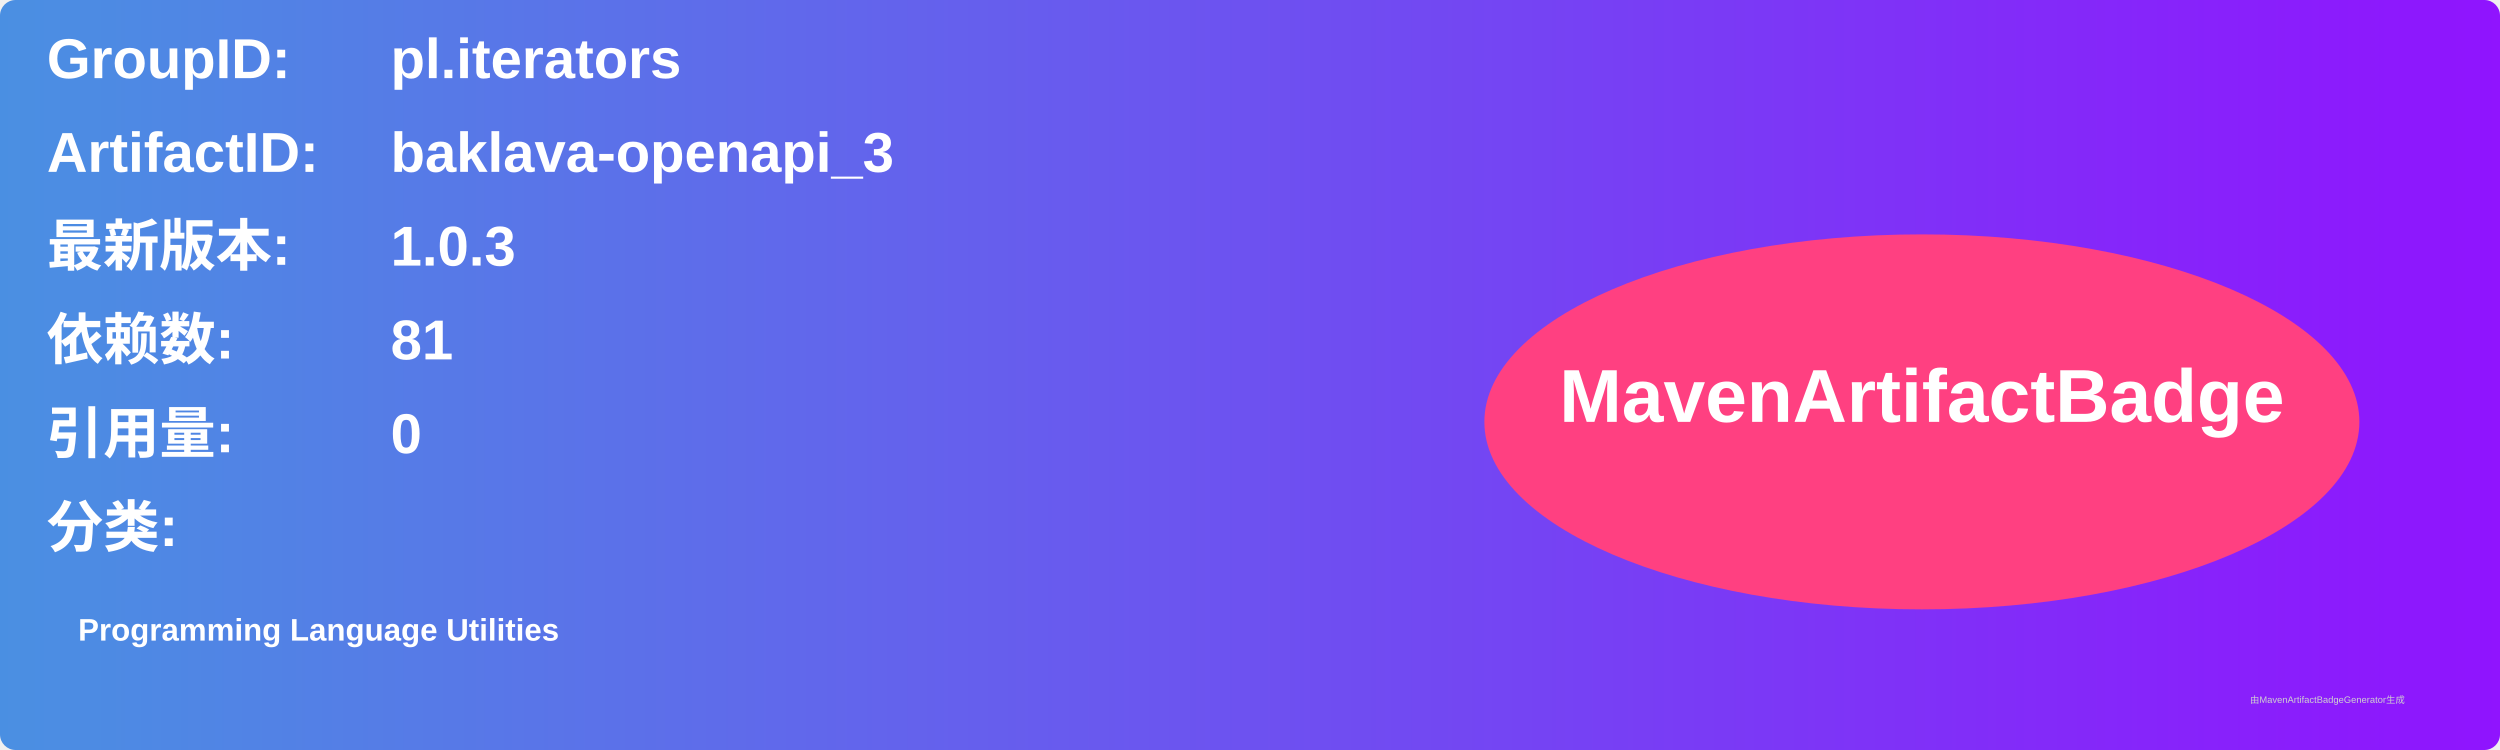
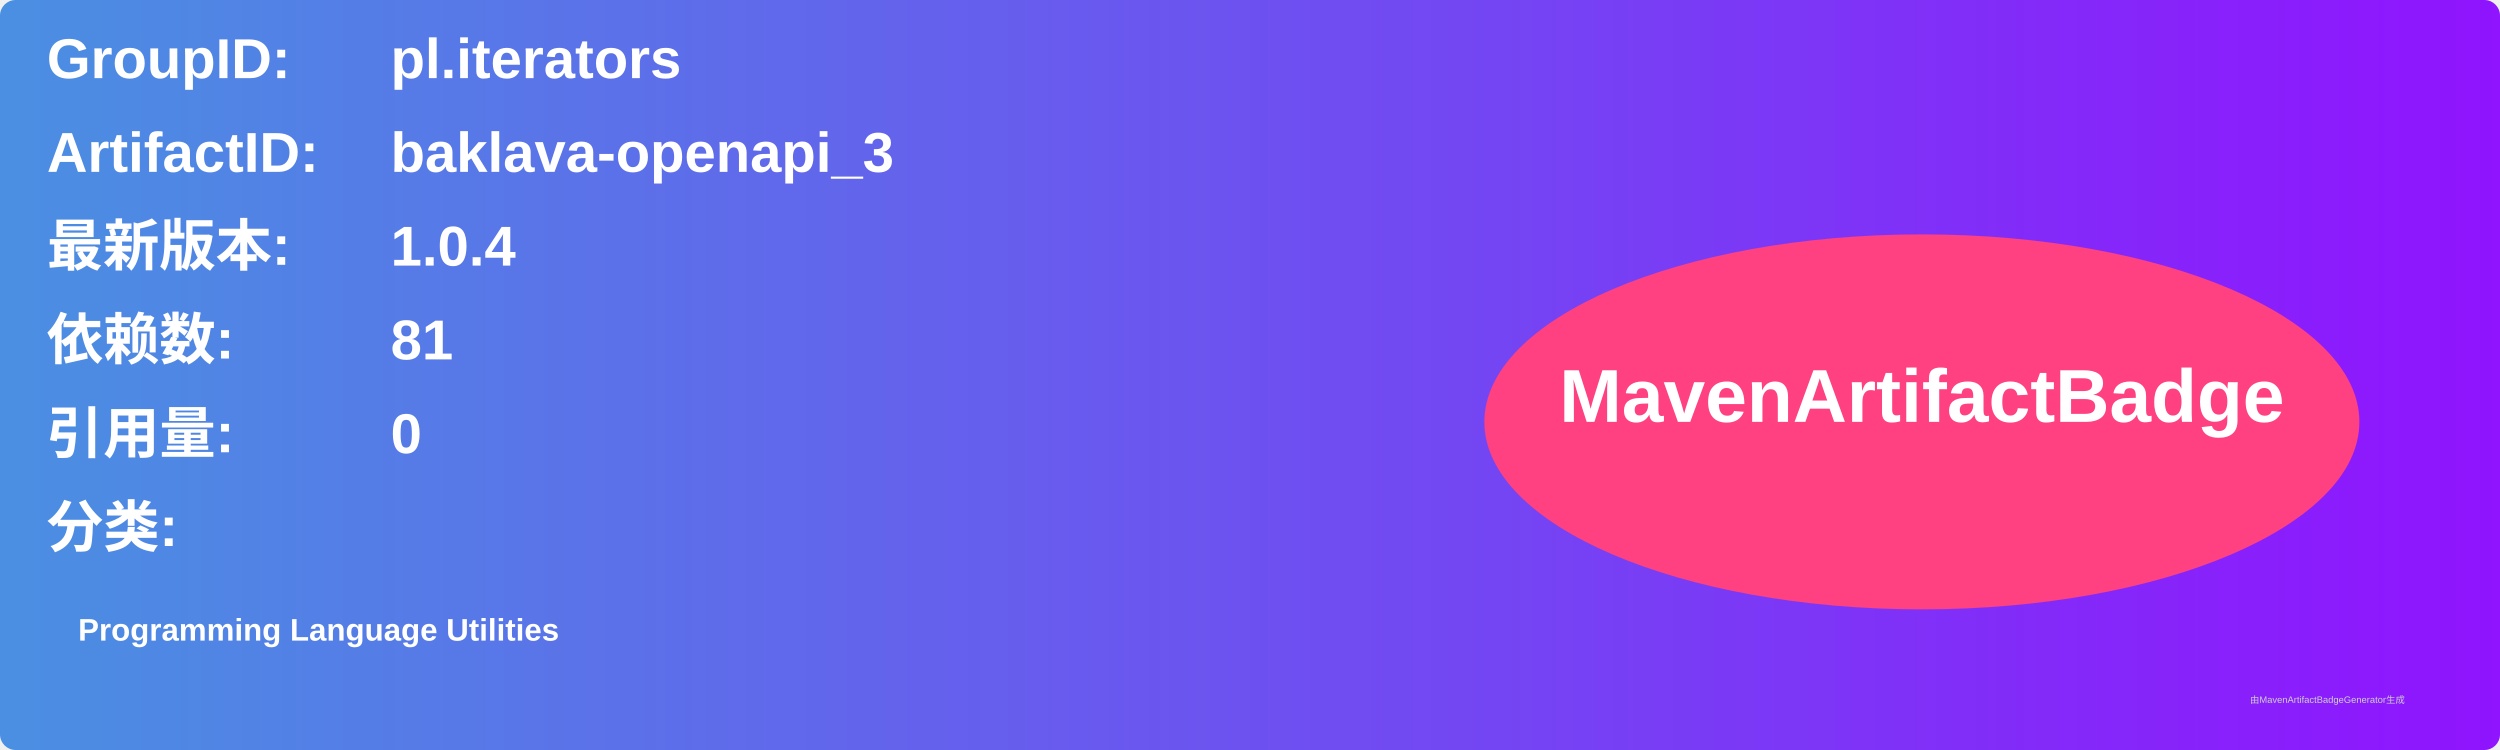
<svg xmlns="http://www.w3.org/2000/svg" width="800" height="240" viewBox="0 0 800 240">
  <linearGradient id="grad" x1="0%" y1="0%" x2="100%" y2="0%">
    <stop offset="0%" stop-color="#4a90e2" />
    <stop offset="100%" stop-color="#9013fe" />
  </linearGradient>
  <rect width="100%" height="100%" rx="5" ry="5" fill="url(#grad)" />
  <g transform="translate(15, 15)">
    <text x="0" y="10" font-family="Arial" font-size="18" fill="white" font-weight="bold" width="260">GroupID:</text>
    <text x="110" y="10" font-family="Arial" font-size="18" fill="white" font-weight="bold" width="460">pl.iterators</text>
    <text x="0" y="40" font-family="Arial" font-size="18" fill="white" font-weight="bold" width="260">ArtifactID:</text>
    <text x="110" y="40" font-family="Arial" font-size="18" fill="white" font-weight="bold" width="460">baklava-openapi_3</text>
    <text x="0" y="70" font-family="Arial" font-size="18" fill="white" font-weight="bold">最新版本:</text>
    <text x="110" y="70" font-family="Arial" font-size="18" fill="white" font-weight="bold">
-       <tspan font-weight="bold">1.0.3</tspan>
+       <tspan font-weight="bold">1.0.4</tspan>
    </text>
    <text x="0" y="100" font-family="Arial" font-size="18" fill="white" font-weight="bold">依赖数: </text>
    <text x="110" y="100" font-family="Arial" font-size="18" fill="white">
      <tspan font-weight="bold">81</tspan>
    </text>
    <text x="0" y="130" font-family="Arial" font-size="18" fill="white" font-weight="bold">引用量: </text>
    <text x="110" y="130" font-family="Arial" font-size="18" fill="white">
      <tspan font-weight="bold">0</tspan>
    </text>
    <text x="0" y="160" font-family="Arial" font-size="18" fill="white" font-weight="bold">分类:</text>
    <text x="10" y="190" font-family="Arial" font-size="10" fill="white">
      <tspan font-weight="bold">Programming Language Utilities</tspan>
    </text>
    <ellipse cx="600" cy="120" rx="140" ry="60" fill="#ff4081" />
    <text x="600" y="120" text-anchor="middle" font-family="Arial" font-size="24" fill="white" font-weight="bold">MavenArtifactBadge</text>
  </g>
  <text x="720" y="225" font-family="Arial" font-size="3" fill="#d0d0d0">由MavenArtifactBadgeGenerator生成</text>
</svg>
